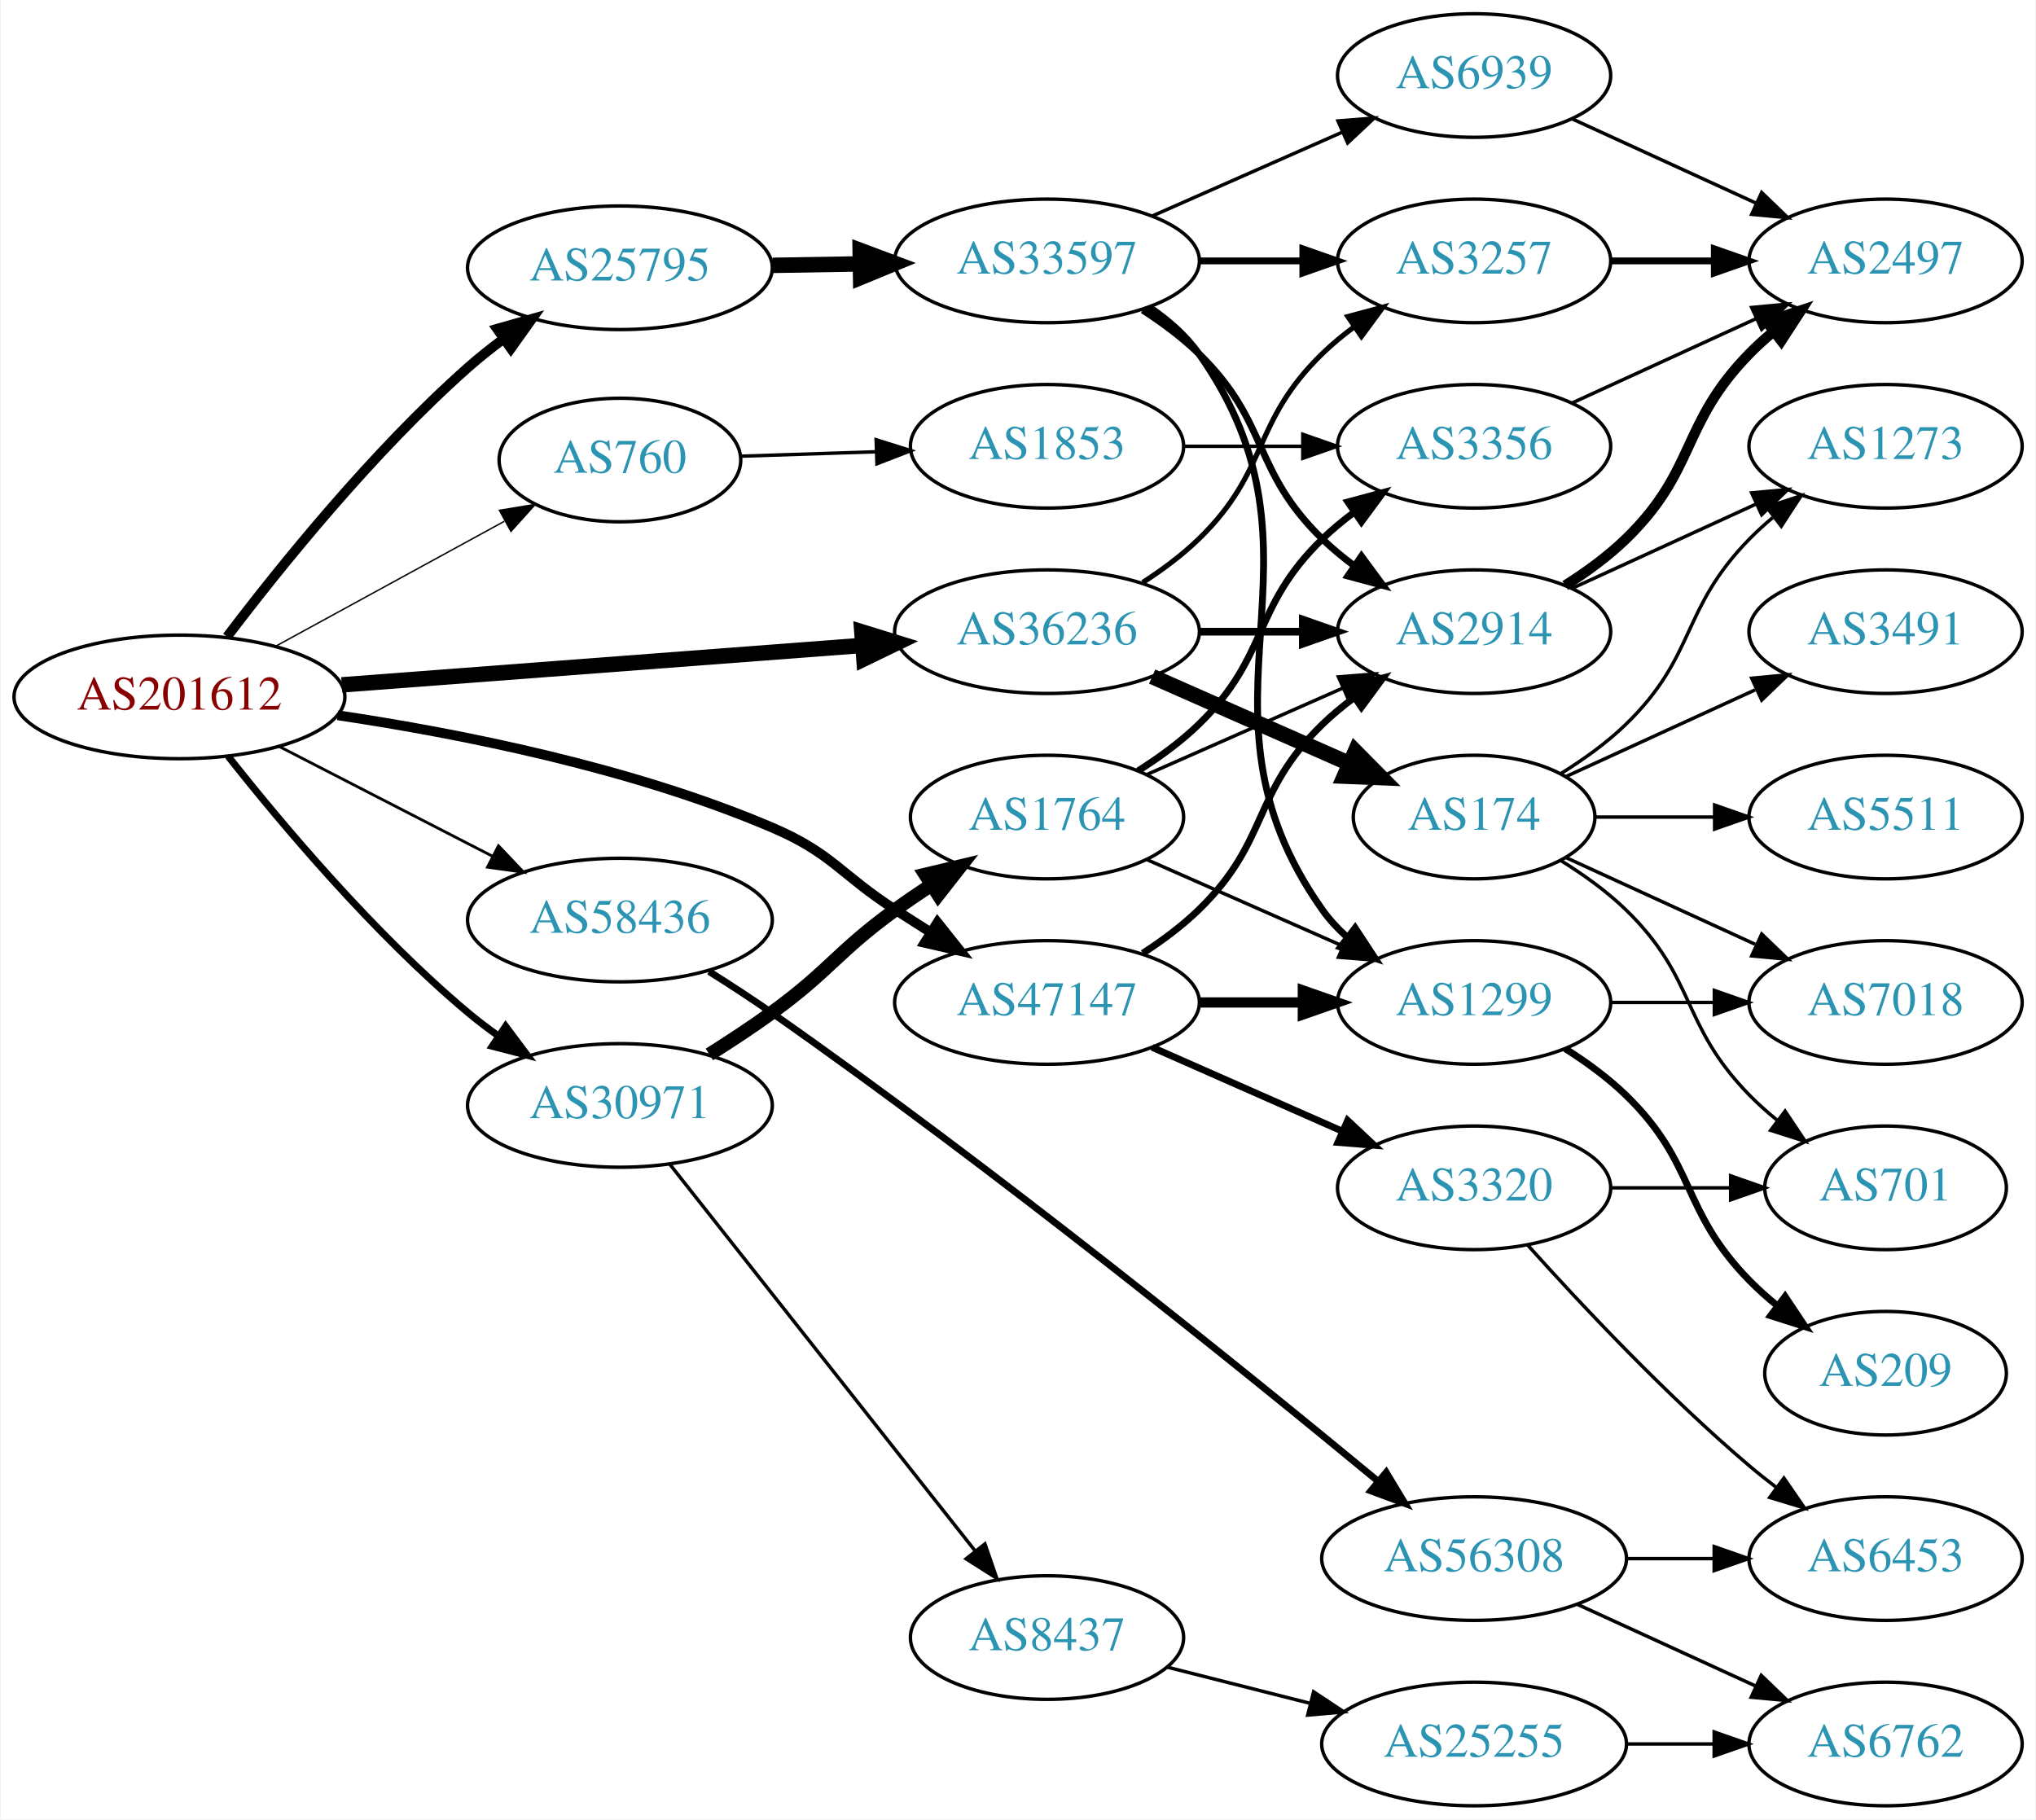
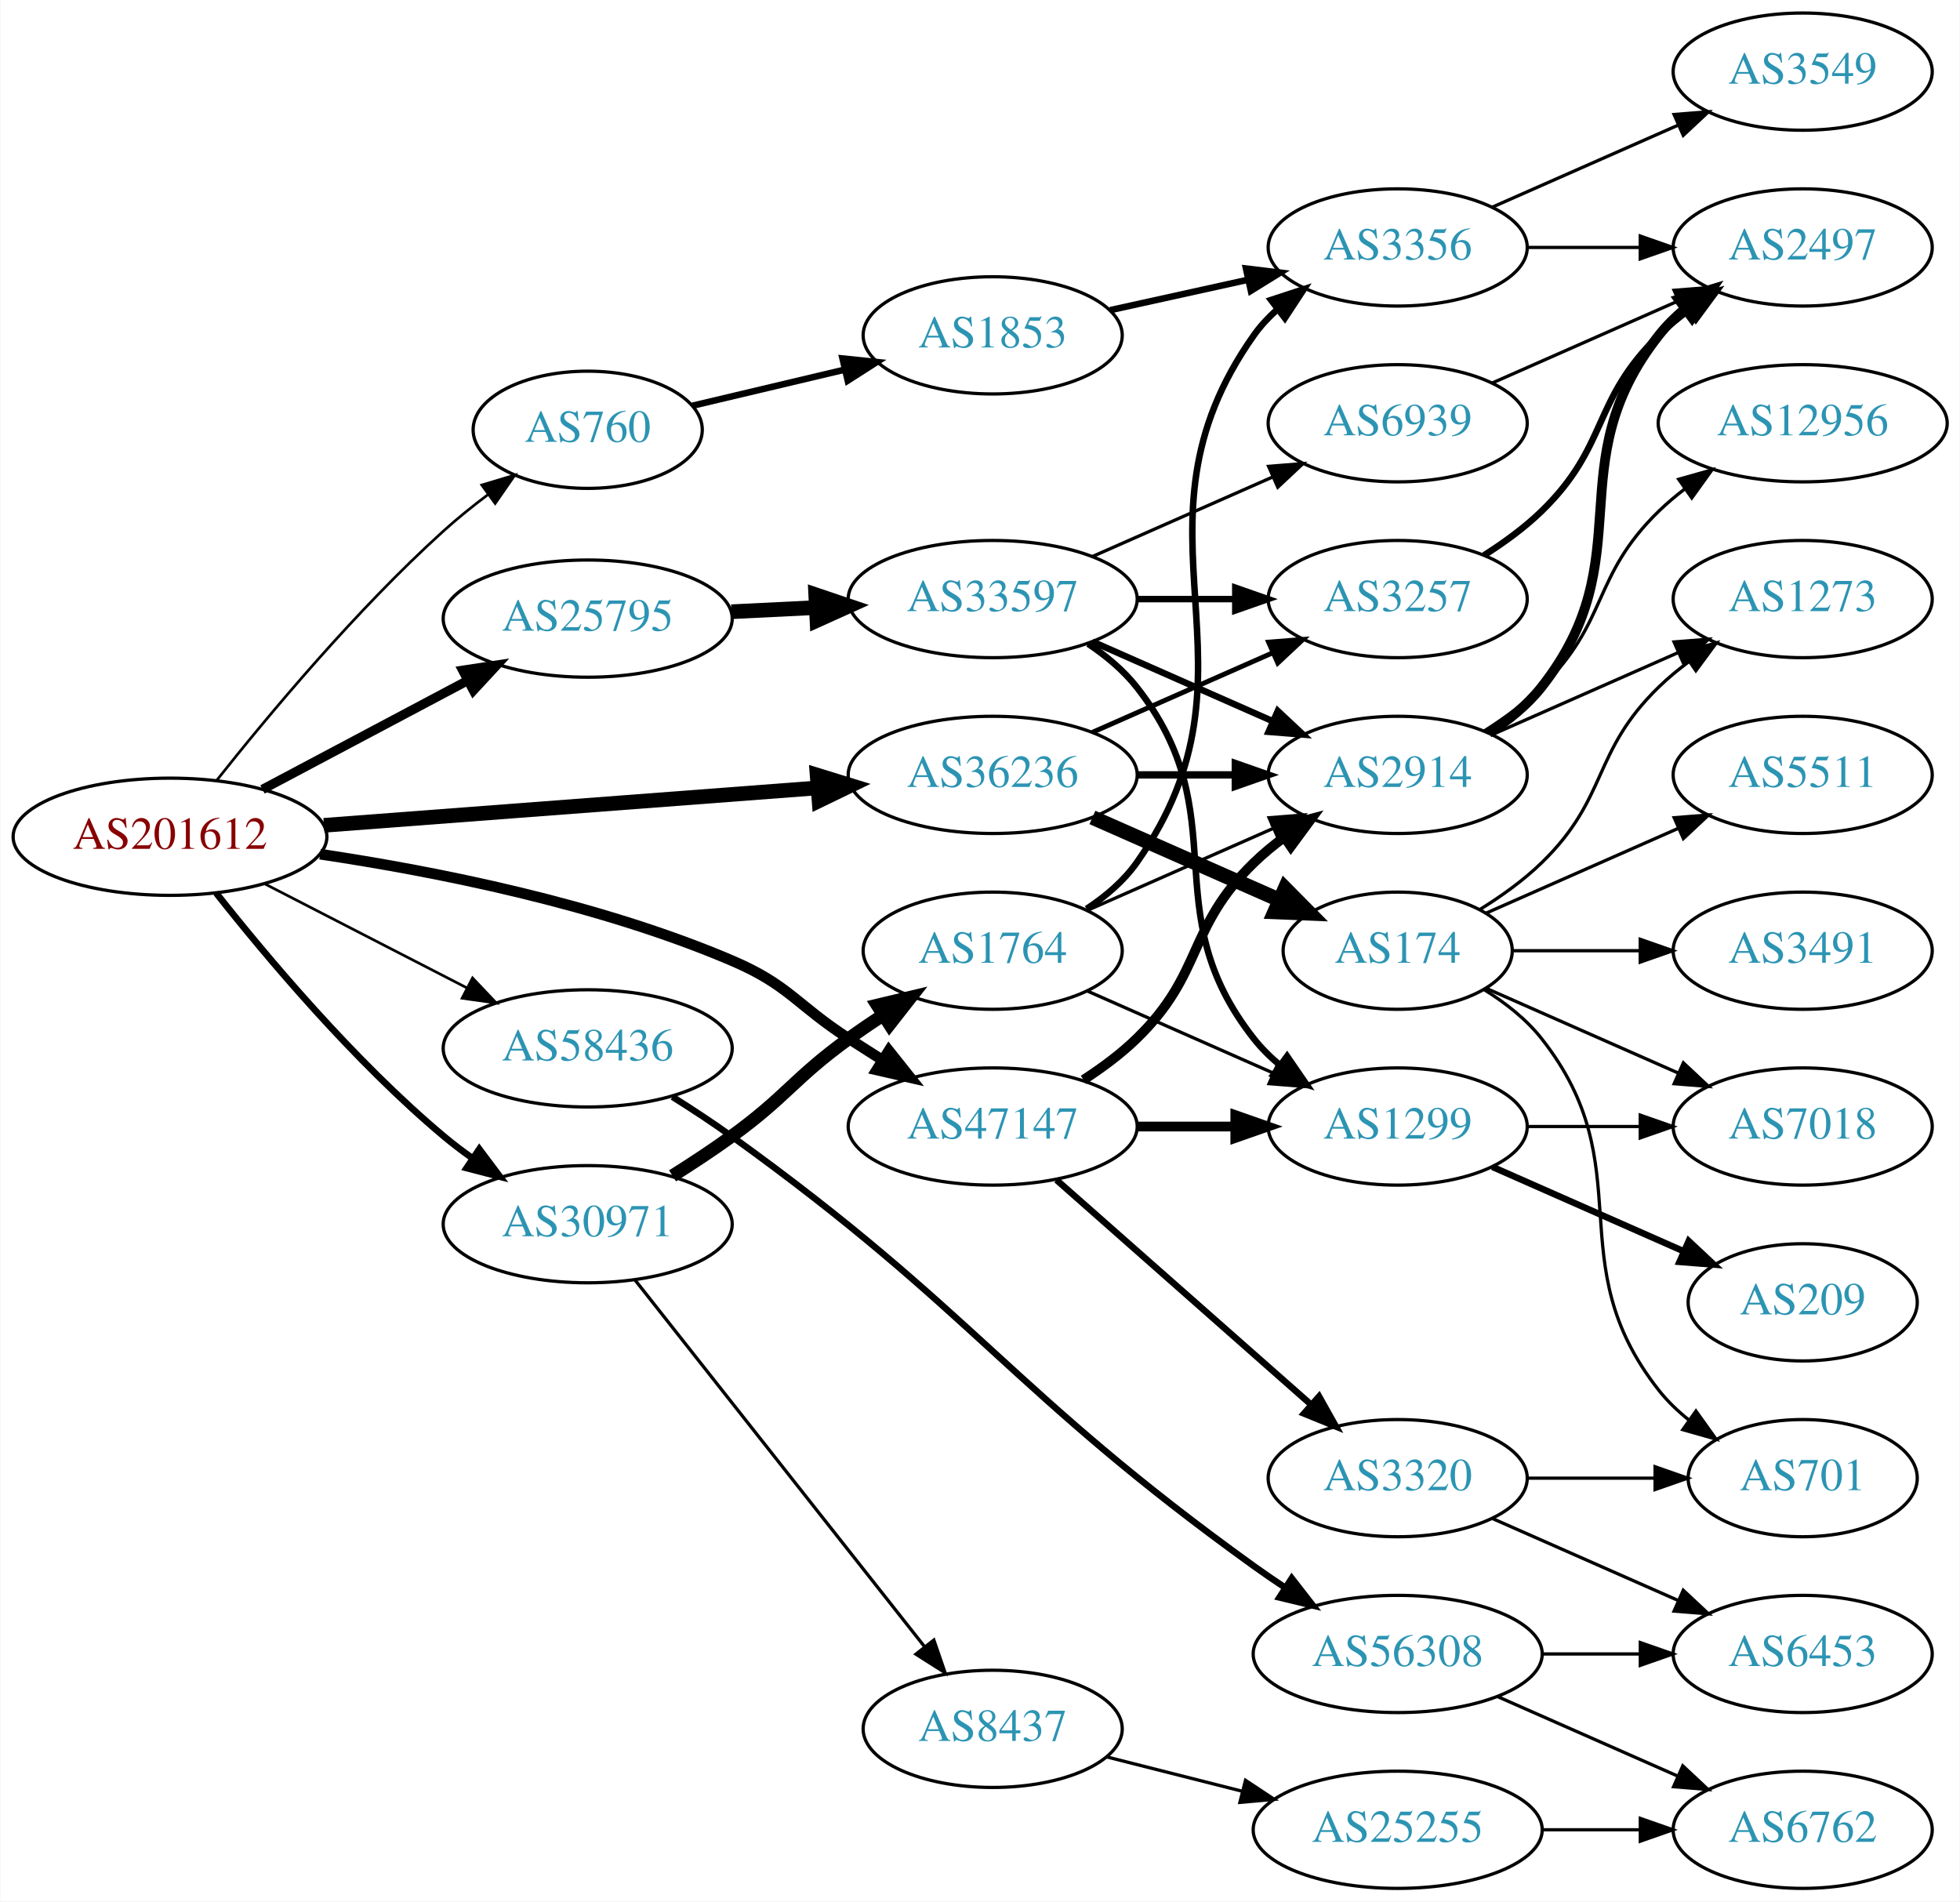
- <svg xmlns="http://www.w3.org/2000/svg" xmlns:xlink="http://www.w3.org/1999/xlink" width="593pt" height="530pt" viewBox="0.00 0.00 592.66 530.00">
-   <g id="graph0" class="graph" transform="scale(1 1) rotate(0) translate(4 526)">
-     <polygon fill="white" stroke="none" points="-4,4 -4,-526 588.661,-526 588.661,4 -4,4" />
+ <svg xmlns="http://www.w3.org/2000/svg" xmlns:xlink="http://www.w3.org/1999/xlink" width="602pt" height="584pt" viewBox="0.00 0.00 601.76 584.00">
+   <g id="graph0" class="graph" transform="scale(1 1) rotate(0) translate(4 580)">
+     <polygon fill="white" stroke="none" points="-4,4 -4,-580 597.76,-580 597.76,4 -4,4" />
    <g id="node1" class="node">
      <g id="a_node1">
        <a xlink:href="/asn/201612" xlink:title="AS201612 ~ nic.at GmbH [AT]">
          <ellipse fill="#ffffff" stroke="black" cx="48.096" cy="-323" rx="48.192" ry="18" />
          <text text-anchor="middle" x="48.096" y="-319.3" font-family="Times,serif" font-size="14.00" fill="#880000">AS201612</text>
        </a>
      </g>
    </g>
    <g id="node2" class="node">
      <g id="a_node2">
        <a xlink:href="/asn/760" xlink:title="AS760 ~ University of Vienna, Austria [AT]">
-           <ellipse fill="#ffffff" stroke="black" cx="176.388" cy="-392" rx="35.194" ry="18" />
-           <text text-anchor="middle" x="176.388" y="-388.3" font-family="Times,serif" font-size="14.00" fill="#2c94b3">AS760</text>
+           <ellipse fill="#ffffff" stroke="black" cx="176.388" cy="-448" rx="35.194" ry="18" />
+           <text text-anchor="middle" x="176.388" y="-444.3" font-family="Times,serif" font-size="14.00" fill="#2c94b3">AS760</text>
        </a>
      </g>
    </g>
    <g id="edge1" class="edge">
-       <path fill="none" stroke="black" stroke-width="0.409" d="M76.189,-337.802C95.673,-348.447 122.044,-362.855 142.698,-374.14" />
-       <polygon fill="black" stroke="black" stroke-width="0.409" points="141.287,-377.357 151.741,-379.08 144.643,-371.214 141.287,-377.357" />
+       <path fill="none" stroke="black" stroke-width="0.818" d="M62.455,-340.343C78.062,-360.043 105.199,-392.616 132.191,-417 136.387,-420.79 141.047,-424.541 145.71,-428.055" />
+       <polygon fill="black" stroke="black" stroke-width="0.818" points="143.858,-431.035 154.006,-434.08 147.972,-425.372 143.858,-431.035" />
    </g>
    <g id="node3" class="node">
      <g id="a_node3">
        <a xlink:href="/asn/25795" xlink:title="AS25795 ~ ARP NETWORKS, INC. [US]">
-           <ellipse fill="#ffffff" stroke="black" cx="176.388" cy="-448" rx="44.393" ry="18" />
-           <text text-anchor="middle" x="176.388" y="-444.3" font-family="Times,serif" font-size="14.00" fill="#2c94b3">AS25795</text>
+           <ellipse fill="#ffffff" stroke="black" cx="176.388" cy="-390" rx="44.393" ry="18" />
+           <text text-anchor="middle" x="176.388" y="-386.3" font-family="Times,serif" font-size="14.00" fill="#2c94b3">AS25795</text>
        </a>
      </g>
    </g>
    <g id="edge2" class="edge">
-       <path fill="none" stroke="black" stroke-width="2.864" d="M61.97,-340.534C77.336,-360.787 104.455,-394.462 132.191,-419 135.388,-421.828 138.876,-424.6 142.439,-427.24" />
-       <polygon fill="black" stroke="black" stroke-width="2.864" points="140.598,-430.224 150.788,-433.126 144.632,-424.503 140.598,-430.224" />
+       <path fill="none" stroke="black" stroke-width="2.864" d="M76.499,-337.538C94.995,-347.35 119.591,-360.399 139.626,-371.028" />
+       <polygon fill="black" stroke="black" stroke-width="2.864" points="137.997,-374.126 148.471,-375.721 141.278,-367.942 137.997,-374.126" />
    </g>
    <g id="node4" class="node">
      <g id="a_node4">
        <a xlink:href="/asn/30971" xlink:title="AS30971 ~ Jakob-Haringer-Strasse 8 [AT]">
          <ellipse fill="#ffffff" stroke="black" cx="176.388" cy="-204" rx="44.393" ry="18" />
          <text text-anchor="middle" x="176.388" y="-200.3" font-family="Times,serif" font-size="14.00" fill="#2c94b3">AS30971</text>
        </a>
      </g>
    </g>
    <g id="edge3" class="edge">
      <path fill="none" stroke="black" stroke-width="2.045" d="M62.253,-305.743C77.674,-286.202 104.641,-254.084 132.191,-231 134.918,-228.716 137.854,-226.483 140.866,-224.341" />
      <polygon fill="black" stroke="black" stroke-width="2.045" points="143.094,-227.061 149.447,-218.582 139.193,-221.249 143.094,-227.061" />
    </g>
    <g id="node5" class="node">
      <g id="a_node5">
        <a xlink:href="/asn/36236" xlink:title="AS36236 ~ NetActuate, Inc [US]">
          <ellipse fill="#ffffff" stroke="black" cx="300.78" cy="-342" rx="44.393" ry="18" />
          <text text-anchor="middle" x="300.78" y="-338.3" font-family="Times,serif" font-size="14.00" fill="#2c94b3">AS36236</text>
        </a>
      </g>
    </g>
    <g id="edge4" class="edge">
      <path fill="none" stroke="black" stroke-width="4.5" d="M95.367,-326.507C138.285,-329.76 202.109,-334.597 246.996,-337.999" />
      <polygon fill="black" stroke="black" stroke-width="4.5" points="246.853,-341.937 257.122,-338.767 247.448,-334.085 246.853,-341.937" />
    </g>
    <g id="node6" class="node">
      <g id="a_node6">
        <a xlink:href="/asn/47147" xlink:title="AS47147 ~ ANEXIA Internetdienstleistungs GmbH [AT]">
          <ellipse fill="#ffffff" stroke="black" cx="300.78" cy="-234" rx="44.393" ry="18" />
          <text text-anchor="middle" x="300.78" y="-230.3" font-family="Times,serif" font-size="14.00" fill="#2c94b3">AS47147</text>
        </a>
      </g>
    </g>
    <g id="edge5" class="edge">
-       <path fill="none" stroke="black" stroke-width="2.864" d="M94.188,-317.653C129.611,-312.366 179.629,-302.462 220.584,-285 238.272,-277.458 240.429,-271.431 256.584,-261 259.915,-258.849 263.405,-256.623 266.896,-254.414" />
-       <polygon fill="black" stroke="black" stroke-width="2.864" points="268.883,-257.299 275.484,-249.012 265.155,-251.374 268.883,-257.299" />
+       <path fill="none" stroke="black" stroke-width="3.273" d="M94.188,-317.653C129.611,-312.366 179.629,-302.462 220.584,-285 238.272,-277.458 240.429,-271.431 256.584,-261 259.915,-258.849 263.405,-256.623 266.896,-254.414" />
+       <polygon fill="black" stroke="black" stroke-width="3.273" points="268.883,-257.299 275.484,-249.012 265.155,-251.374 268.883,-257.299" />
    </g>
    <g id="node7" class="node">
      <g id="a_node7">
        <a xlink:href="/asn/58436" xlink:title="AS58436 ~ SECUREAX PTE LTD [SG]">
          <ellipse fill="#ffffff" stroke="black" cx="176.388" cy="-258" rx="44.393" ry="18" />
          <text text-anchor="middle" x="176.388" y="-254.3" font-family="Times,serif" font-size="14.00" fill="#2c94b3">AS58436</text>
        </a>
      </g>
    </g>
    <g id="edge6" class="edge">
      <path fill="none" stroke="black" stroke-width="0.818" d="M77.124,-308.574C95.442,-299.146 119.542,-286.743 139.29,-276.579" />
      <polygon fill="black" stroke="black" stroke-width="0.818" points="141.015,-279.627 148.304,-271.939 137.811,-273.403 141.015,-279.627" />
    </g>
    <g id="node8" class="node">
      <g id="a_node8">
        <a xlink:href="/asn/1853" xlink:title="AS1853 ~ ACOnet Backbone [AT]">
-           <ellipse fill="#ffffff" stroke="black" cx="300.78" cy="-396" rx="39.794" ry="18" />
-           <text text-anchor="middle" x="300.78" y="-392.3" font-family="Times,serif" font-size="14.00" fill="#2c94b3">AS1853</text>
+           <ellipse fill="#ffffff" stroke="black" cx="300.78" cy="-477" rx="39.794" ry="18" />
+           <text text-anchor="middle" x="300.78" y="-473.3" font-family="Times,serif" font-size="14.00" fill="#2c94b3">AS1853</text>
        </a>
      </g>
    </g>
    <g id="edge7" class="edge">
-       <path fill="none" stroke="black" d="M211.481,-393.114C223.648,-393.512 237.606,-393.968 250.778,-394.399" />
-       <polygon fill="black" stroke="black" points="251.016,-397.908 261.125,-394.737 251.245,-390.912 251.016,-397.908" />
-     </g>
-     <g id="node10" class="node">
-       <g id="a_node10">
+       <path fill="none" stroke="black" stroke-width="2" d="M208.589,-455.393C222.765,-458.752 239.793,-462.787 255.278,-466.456" />
+       <polygon fill="black" stroke="black" stroke-width="2" points="254.647,-469.903 265.185,-468.803 256.261,-463.092 254.647,-469.903" />
+     </g>
+     <g id="node12" class="node">
+       <g id="a_node12">
        <a xlink:href="/asn/33597" xlink:title="AS33597 ~ ATLANTIC-METRO-COMMUNICATIONS-II-INC [US]">
-           <ellipse fill="#ffffff" stroke="black" cx="300.78" cy="-450" rx="44.393" ry="18" />
-           <text text-anchor="middle" x="300.78" y="-446.3" font-family="Times,serif" font-size="14.00" fill="#2c94b3">AS33597</text>
-         </a>
-       </g>
-     </g>
-     <g id="edge9" class="edge">
-       <path fill="none" stroke="black" stroke-width="4.5" d="M220.883,-448.711C229.089,-448.845 237.761,-448.987 246.233,-449.125" />
-       <polygon fill="black" stroke="black" stroke-width="4.5" points="246.361,-453.065 256.424,-449.292 246.49,-445.191 246.361,-453.065" />
-     </g>
-     <g id="node19" class="node">
-       <g id="a_node19">
+           <ellipse fill="#ffffff" stroke="black" cx="300.78" cy="-396" rx="44.393" ry="18" />
+           <text text-anchor="middle" x="300.78" y="-392.3" font-family="Times,serif" font-size="14.00" fill="#2c94b3">AS33597</text>
+         </a>
+       </g>
+     </g>
+     <g id="edge11" class="edge">
+       <path fill="none" stroke="black" stroke-width="4.5" d="M220.538,-392.115C228.948,-392.528 237.856,-392.964 246.547,-393.39" />
+       <polygon fill="black" stroke="black" stroke-width="4.5" points="246.425,-397.327 256.606,-393.884 246.811,-389.461 246.425,-397.327" />
+     </g>
+     <g id="node21" class="node">
+       <g id="a_node21">
        <a xlink:href="/asn/1764" xlink:title="AS1764 ~ NEXTLAYER-AS [AT]">
          <ellipse fill="#ffffff" stroke="black" cx="300.78" cy="-288" rx="39.794" ry="18" />
          <text text-anchor="middle" x="300.78" y="-284.3" font-family="Times,serif" font-size="14.00" fill="#2c94b3">AS1764</text>
        </a>
      </g>
    </g>
-     <g id="edge20" class="edge">
+     <g id="edge23" class="edge">
      <path fill="none" stroke="black" stroke-width="4" d="M202.439,-218.854C208.486,-222.658 214.853,-226.851 220.584,-231 237.453,-243.215 239.714,-248.785 256.584,-261 259.968,-263.451 263.575,-265.916 267.207,-268.308" />
      <polygon fill="black" stroke="black" stroke-width="4" points="265.326,-271.26 275.632,-273.713 269.105,-265.368 265.326,-271.26" />
    </g>
-     <g id="node20" class="node">
-       <g id="a_node20">
+     <g id="node22" class="node">
+       <g id="a_node22">
        <a xlink:href="/asn/8437" xlink:title="AS8437 ~ Hutchison Drei Austria GmbH [AT]">
          <ellipse fill="#ffffff" stroke="black" cx="300.78" cy="-49" rx="39.794" ry="18" />
          <text text-anchor="middle" x="300.78" y="-45.3" font-family="Times,serif" font-size="14.00" fill="#2c94b3">AS8437</text>
        </a>
      </g>
    </g>
-     <g id="edge21" class="edge">
+     <g id="edge24" class="edge">
      <path fill="none" stroke="black" d="M190.953,-186.82C212.55,-159.47 254.858,-105.89 279.885,-74.195" />
      <polygon fill="black" stroke="black" points="282.703,-76.274 286.153,-66.257 277.209,-71.936 282.703,-76.274" />
    </g>
-     <g id="node12" class="node">
-       <g id="a_node12">
-         <a xlink:href="/asn/3257" xlink:title="AS3257 ~ GTT [DE]">
-           <ellipse fill="#ffffff" stroke="black" cx="425.172" cy="-450" rx="39.794" ry="18" />
-           <text text-anchor="middle" x="425.172" y="-446.3" font-family="Times,serif" font-size="14.00" fill="#2c94b3">AS3257</text>
-         </a>
-       </g>
-     </g>
-     <g id="edge29" class="edge">
-       <path fill="none" stroke="black" stroke-width="1.5" d="M328.663,-356.329C334.388,-360.036 340.154,-364.318 344.976,-369 365.669,-389.094 360.282,-402.906 380.976,-423 383.821,-425.763 386.995,-428.386 390.295,-430.834" />
-       <polygon fill="black" stroke="black" stroke-width="1.5" points="388.411,-433.786 398.643,-436.538 392.36,-428.006 388.411,-433.786" />
-     </g>
-     <g id="node13" class="node">
-       <g id="a_node13">
+     <g id="node14" class="node">
+       <g id="a_node14">
        <a xlink:href="/asn/2914" xlink:title="AS2914 ~ NTT America, Inc. [US]">
          <ellipse fill="#ffffff" stroke="black" cx="425.172" cy="-342" rx="39.794" ry="18" />
          <text text-anchor="middle" x="425.172" y="-338.3" font-family="Times,serif" font-size="14.00" fill="#2c94b3">AS2914</text>
        </a>
      </g>
    </g>
    <g id="edge30" class="edge">
      <path fill="none" stroke="black" stroke-width="2.25" d="M345.275,-342C354.964,-342 365.301,-342 375.194,-342" />
      <polygon fill="black" stroke="black" stroke-width="2.25" points="375.296,-345.5 385.296,-342 375.296,-338.5 375.296,-345.5" />
    </g>
-     <g id="node23" class="node">
-       <g id="a_node23">
+     <g id="node15" class="node">
+       <g id="a_node15">
+         <a xlink:href="/asn/3257" xlink:title="AS3257 ~ GTT [DE]">
+           <ellipse fill="#ffffff" stroke="black" cx="425.172" cy="-396" rx="39.794" ry="18" />
+           <text text-anchor="middle" x="425.172" y="-392.3" font-family="Times,serif" font-size="14.00" fill="#2c94b3">AS3257</text>
+         </a>
+       </g>
+     </g>
+     <g id="edge32" class="edge">
+       <path fill="none" stroke="black" stroke-width="1.5" d="M331.407,-355.072C348.002,-362.393 368.861,-371.597 386.595,-379.421" />
+       <polygon fill="black" stroke="black" stroke-width="1.5" points="385.516,-382.77 396.078,-383.605 388.342,-376.366 385.516,-382.77" />
+     </g>
+     <g id="node25" class="node">
+       <g id="a_node25">
        <a xlink:href="/asn/174" xlink:title="AS174 ~ Cogent Communications [US]">
          <ellipse fill="#ffffff" stroke="black" cx="425.172" cy="-288" rx="35.194" ry="18" />
          <text text-anchor="middle" x="425.172" y="-284.3" font-family="Times,serif" font-size="14.00" fill="#2c94b3">AS174</text>
        </a>
      </g>
    </g>
-     <g id="edge28" class="edge">
+     <g id="edge31" class="edge">
      <path fill="none" stroke="black" stroke-width="4.5" d="M331.407,-328.928C348.678,-321.308 370.569,-311.65 388.748,-303.629" />
      <polygon fill="black" stroke="black" stroke-width="4.5" points="390.581,-307.124 398.141,-299.485 387.402,-299.919 390.581,-307.124" />
    </g>
-     <g id="node11" class="node">
-       <g id="a_node11">
+     <g id="node13" class="node">
+       <g id="a_node13">
        <a xlink:href="/asn/1299" xlink:title="AS1299 ~ Telia Carrier [EU]">
          <ellipse fill="#ffffff" stroke="black" cx="425.172" cy="-234" rx="39.794" ry="18" />
          <text text-anchor="middle" x="425.172" y="-230.3" font-family="Times,serif" font-size="14.00" fill="#2c94b3">AS1299</text>
        </a>
      </g>
    </g>
-     <g id="edge37" class="edge">
+     <g id="edge39" class="edge">
      <path fill="none" stroke="black" stroke-width="3" d="M345.275,-234C354.964,-234 365.301,-234 375.194,-234" />
      <polygon fill="black" stroke="black" stroke-width="3" points="375.296,-237.5 385.296,-234 375.296,-230.5 375.296,-237.5" />
    </g>
    <g id="edge38" class="edge">
-       <path fill="none" stroke="black" stroke-width="2" d="M328.663,-248.329C334.388,-252.036 340.154,-256.318 344.976,-261 365.669,-281.094 360.282,-294.906 380.976,-315 383.821,-317.763 386.995,-320.386 390.295,-322.834" />
-       <polygon fill="black" stroke="black" stroke-width="2" points="388.411,-325.786 398.643,-328.538 392.36,-320.006 388.411,-325.786" />
-     </g>
-     <g id="node27" class="node">
-       <g id="a_node27">
-         <a xlink:href="/asn/3320" xlink:title="AS3320 ~ DTAG [DE]">
-           <ellipse fill="#ffffff" stroke="black" cx="425.172" cy="-180" rx="39.794" ry="18" />
-           <text text-anchor="middle" x="425.172" y="-176.3" font-family="Times,serif" font-size="14.00" fill="#2c94b3">AS3320</text>
-         </a>
-       </g>
-     </g>
-     <g id="edge36" class="edge">
-       <path fill="none" stroke="black" stroke-width="2" d="M331.407,-220.928C348.002,-213.607 368.861,-204.403 386.595,-196.579" />
-       <polygon fill="black" stroke="black" stroke-width="2" points="388.342,-199.634 396.078,-192.395 385.516,-193.23 388.342,-199.634" />
+       <path fill="none" stroke="black" stroke-width="3" d="M328.663,-248.329C334.388,-252.036 340.154,-256.318 344.976,-261 365.669,-281.094 360.282,-294.906 380.976,-315 383.821,-317.763 386.995,-320.386 390.295,-322.834" />
+       <polygon fill="black" stroke="black" stroke-width="3" points="388.411,-325.786 398.643,-328.538 392.36,-320.006 388.411,-325.786" />
    </g>
    <g id="node29" class="node">
      <g id="a_node29">
+         <a xlink:href="/asn/3320" xlink:title="AS3320 ~ DTAG [DE]">
+           <ellipse fill="#ffffff" stroke="black" cx="425.172" cy="-126" rx="39.794" ry="18" />
+           <text text-anchor="middle" x="425.172" y="-122.3" font-family="Times,serif" font-size="14.00" fill="#2c94b3">AS3320</text>
+         </a>
+       </g>
+     </g>
+     <g id="edge40" class="edge">
+       <path fill="none" stroke="black" stroke-width="2" d="M320.368,-217.597C341.186,-199.228 375.062,-169.335 398.422,-148.722" />
+       <polygon fill="black" stroke="black" stroke-width="2" points="401.025,-151.093 406.207,-141.852 396.393,-145.844 401.025,-151.093" />
+     </g>
+     <g id="node31" class="node">
+       <g id="a_node31">
        <a xlink:href="/asn/56308" xlink:title="AS56308 ~ TELIN-NET-SG [SG]">
          <ellipse fill="#ffffff" stroke="black" cx="425.172" cy="-72" rx="44.393" ry="18" />
          <text text-anchor="middle" x="425.172" y="-68.3" font-family="Times,serif" font-size="14.00" fill="#2c94b3">AS56308</text>
        </a>
      </g>
    </g>
-     <g id="edge41" class="edge">
-       <path fill="none" stroke="black" stroke-width="2" d="M202.347,-243.016C208.396,-239.216 214.788,-235.058 220.584,-231 285.818,-185.325 358.507,-126.514 396.923,-94.766" />
-       <polygon fill="black" stroke="black" stroke-width="2" points="399.567,-97.12 405.033,-88.044 395.1,-91.731 399.567,-97.12" />
+     <g id="edge43" class="edge">
+       <path fill="none" stroke="black" stroke-width="2" d="M202.421,-243.121C208.468,-239.318 214.84,-235.132 220.584,-231 295.528,-177.086 306.031,-152.914 380.976,-99 384.027,-96.805 387.255,-94.595 390.519,-92.435" />
+       <polygon fill="black" stroke="black" stroke-width="2" points="392.629,-95.239 399.138,-86.879 388.837,-89.355 392.629,-95.239" />
    </g>
    <g id="node9" class="node">
      <g id="a_node9">
        <a xlink:href="/asn/3356" xlink:title="AS3356 ~ Level 3 Parent, LLC [US]">
-           <ellipse fill="#ffffff" stroke="black" cx="425.172" cy="-396" rx="39.794" ry="18" />
-           <text text-anchor="middle" x="425.172" y="-392.3" font-family="Times,serif" font-size="14.00" fill="#2c94b3">AS3356</text>
+           <ellipse fill="#ffffff" stroke="black" cx="425.172" cy="-504" rx="39.794" ry="18" />
+           <text text-anchor="middle" x="425.172" y="-500.3" font-family="Times,serif" font-size="14.00" fill="#2c94b3">AS3356</text>
        </a>
      </g>
    </g>
    <g id="edge8" class="edge">
-       <path fill="none" stroke="black" d="M340.505,-396C351.444,-396 363.494,-396 374.961,-396" />
-       <polygon fill="black" stroke="black" points="375.278,-399.5 385.278,-396 375.278,-392.5 375.278,-399.5" />
+       <path fill="none" stroke="black" stroke-width="2" d="M336.852,-484.737C350.04,-487.646 365.219,-490.995 379.185,-494.076" />
+       <polygon fill="black" stroke="black" stroke-width="2" points="378.575,-497.525 389.094,-496.262 380.083,-490.69 378.575,-497.525" />
+     </g>
+     <g id="node10" class="node">
+       <g id="a_node10">
+         <a xlink:href="/asn/3549" xlink:title="AS3549 ~ Level 3 Parent, LLC [US]">
+           <ellipse fill="#ffffff" stroke="black" cx="549.564" cy="-558" rx="39.794" ry="18" />
+           <text text-anchor="middle" x="549.564" y="-554.3" font-family="Times,serif" font-size="14.00" fill="#2c94b3">AS3549</text>
+         </a>
+       </g>
+     </g>
+     <g id="edge9" class="edge">
+       <path fill="none" stroke="black" d="M454.251,-516.389C471.199,-523.866 492.996,-533.483 511.366,-541.588" />
+       <polygon fill="black" stroke="black" points="510.054,-544.834 520.615,-545.669 512.879,-538.43 510.054,-544.834" />
+     </g>
+     <g id="node11" class="node">
+       <g id="a_node11">
+         <a xlink:href="/asn/2497" xlink:title="AS2497 ~ Internet Initiative Japan Inc. [JP]">
+           <ellipse fill="#ffffff" stroke="black" cx="549.564" cy="-504" rx="39.794" ry="18" />
+           <text text-anchor="middle" x="549.564" y="-500.3" font-family="Times,serif" font-size="14.00" fill="#2c94b3">AS2497</text>
+         </a>
+       </g>
+     </g>
+     <g id="edge10" class="edge">
+       <path fill="none" stroke="black" d="M464.898,-504C475.836,-504 487.886,-504 499.353,-504" />
+       <polygon fill="black" stroke="black" points="499.67,-507.5 509.67,-504 499.67,-500.5 499.67,-507.5" />
+     </g>
+     <g id="edge12" class="edge">
+       <path fill="none" stroke="black" stroke-width="2" d="M330.096,-382.261C335.61,-378.567 340.927,-374.142 344.976,-369 376.274,-329.246 349.677,-300.754 380.976,-261 383.301,-258.047 386.044,-255.33 389.004,-252.853" />
+       <polygon fill="black" stroke="black" stroke-width="2" points="391.196,-255.585 397.2,-246.855 387.063,-249.936 391.196,-255.585" />
+     </g>
+     <g id="edge13" class="edge">
+       <path fill="none" stroke="black" stroke-width="2" d="M331.407,-382.928C348.002,-375.607 368.861,-366.403 386.595,-358.579" />
+       <polygon fill="black" stroke="black" stroke-width="2" points="388.342,-361.634 396.078,-354.395 385.516,-355.23 388.342,-361.634" />
+     </g>
+     <g id="edge14" class="edge">
+       <path fill="none" stroke="black" stroke-width="2" d="M345.275,-396C354.964,-396 365.301,-396 375.194,-396" />
+       <polygon fill="black" stroke="black" stroke-width="2" points="375.296,-399.5 385.296,-396 375.296,-392.5 375.296,-399.5" />
+     </g>
+     <g id="node16" class="node">
+       <g id="a_node16">
+         <a xlink:href="/asn/6939" xlink:title="AS6939 ~ Hurricane Electric LLC [US]">
+           <ellipse fill="#ffffff" stroke="black" cx="425.172" cy="-450" rx="39.794" ry="18" />
+           <text text-anchor="middle" x="425.172" y="-446.3" font-family="Times,serif" font-size="14.00" fill="#2c94b3">AS6939</text>
+         </a>
+       </g>
+     </g>
+     <g id="edge15" class="edge">
+       <path fill="none" stroke="black" d="M331.407,-409.072C348.002,-416.393 368.861,-425.597 386.595,-433.421" />
+       <polygon fill="black" stroke="black" points="385.516,-436.77 396.078,-437.605 388.342,-430.366 385.516,-436.77" />
    </g>
    <g id="node17" class="node">
      <g id="a_node17">
-         <a xlink:href="/asn/2497" xlink:title="AS2497 ~ Internet Initiative Japan Inc. [JP]">
-           <ellipse fill="#ffffff" stroke="black" cx="545.014" cy="-450" rx="39.794" ry="18" />
-           <text text-anchor="middle" x="545.014" y="-446.3" font-family="Times,serif" font-size="14.00" fill="#2c94b3">AS2497</text>
-         </a>
-       </g>
-     </g>
-     <g id="edge25" class="edge">
-       <path fill="none" stroke="black" d="M453.801,-408.661C469.758,-415.973 490.028,-425.261 507.311,-433.181" />
-       <polygon fill="black" stroke="black" points="506.01,-436.435 516.559,-437.419 508.926,-430.071 506.01,-436.435" />
-     </g>
-     <g id="edge10" class="edge">
-       <path fill="none" stroke="black" stroke-width="2" d="M330.506,-436.567C335.995,-432.854 341.198,-428.344 344.976,-423 387.555,-362.775 338.397,-321.225 380.976,-261 382.967,-258.184 385.354,-255.599 387.97,-253.24" />
-       <polygon fill="black" stroke="black" stroke-width="2" points="390.522,-255.694 396.338,-246.838 386.269,-250.135 390.522,-255.694" />
-     </g>
-     <g id="edge11" class="edge">
-       <path fill="none" stroke="black" stroke-width="2" d="M345.275,-450C354.964,-450 365.301,-450 375.194,-450" />
-       <polygon fill="black" stroke="black" stroke-width="2" points="375.296,-453.5 385.296,-450 375.296,-446.5 375.296,-453.5" />
-     </g>
-     <g id="edge12" class="edge">
-       <path fill="none" stroke="black" stroke-width="2" d="M328.663,-435.671C334.388,-431.964 340.154,-427.682 344.976,-423 365.669,-402.906 360.282,-389.094 380.976,-369 383.821,-366.237 386.995,-363.614 390.295,-361.166" />
-       <polygon fill="black" stroke="black" stroke-width="2" points="392.36,-363.994 398.643,-355.462 388.411,-358.214 392.36,-363.994" />
-     </g>
-     <g id="node14" class="node">
-       <g id="a_node14">
-         <a xlink:href="/asn/6939" xlink:title="AS6939 ~ Hurricane Electric LLC [US]">
-           <ellipse fill="#ffffff" stroke="black" cx="425.172" cy="-504" rx="39.794" ry="18" />
-           <text text-anchor="middle" x="425.172" y="-500.3" font-family="Times,serif" font-size="14.00" fill="#2c94b3">AS6939</text>
-         </a>
-       </g>
-     </g>
-     <g id="edge13" class="edge">
-       <path fill="none" stroke="black" d="M331.407,-463.072C348.002,-470.393 368.861,-479.597 386.595,-487.421" />
-       <polygon fill="black" stroke="black" points="385.516,-490.77 396.078,-491.605 388.342,-484.366 385.516,-490.77" />
-     </g>
-     <g id="node15" class="node">
-       <g id="a_node15">
        <a xlink:href="/asn/209" xlink:title="AS209 ~ CenturyLink Communications, LLC [US]">
-           <ellipse fill="#ffffff" stroke="black" cx="545.014" cy="-126" rx="35.194" ry="18" />
-           <text text-anchor="middle" x="545.014" y="-122.3" font-family="Times,serif" font-size="14.00" fill="#2c94b3">AS209</text>
-         </a>
-       </g>
-     </g>
-     <g id="edge14" class="edge">
-       <path fill="none" stroke="black" stroke-width="2" d="M451.701,-220.538C457.864,-216.638 464.165,-212.052 469.368,-207 490.061,-186.906 485.195,-173.617 505.368,-153 507.847,-150.466 510.594,-148.017 513.446,-145.696" />
-       <polygon fill="black" stroke="black" stroke-width="2" points="515.749,-148.343 521.632,-139.532 511.538,-142.752 515.749,-148.343" />
-     </g>
-     <g id="node16" class="node">
-       <g id="a_node16">
-         <a xlink:href="/asn/7018" xlink:title="AS7018 ~ AT&amp;T Services, Inc. [US]">
-           <ellipse fill="#ffffff" stroke="black" cx="545.014" cy="-234" rx="39.794" ry="18" />
-           <text text-anchor="middle" x="545.014" y="-230.3" font-family="Times,serif" font-size="14.00" fill="#2c94b3">AS7018</text>
-         </a>
-       </g>
-     </g>
-     <g id="edge15" class="edge">
-       <path fill="none" stroke="black" d="M465.085,-234C474.638,-234 484.987,-234 494.95,-234" />
-       <polygon fill="black" stroke="black" points="495.143,-237.5 505.143,-234 495.143,-230.5 495.143,-237.5" />
+           <ellipse fill="#ffffff" stroke="black" cx="549.564" cy="-180" rx="35.194" ry="18" />
+           <text text-anchor="middle" x="549.564" y="-176.3" font-family="Times,serif" font-size="14.00" fill="#2c94b3">AS209</text>
+         </a>
+       </g>
    </g>
    <g id="edge16" class="edge">
-       <path fill="none" stroke="black" stroke-width="2" d="M465.085,-450C474.638,-450 484.987,-450 494.95,-450" />
-       <polygon fill="black" stroke="black" stroke-width="2" points="495.143,-453.5 505.143,-450 495.143,-446.5 495.143,-453.5" />
-     </g>
-     <g id="edge18" class="edge">
-       <path fill="none" stroke="black" stroke-width="3" d="M451.701,-355.462C457.864,-359.362 464.165,-363.948 469.368,-369 490.061,-389.094 485.195,-402.383 505.368,-423 507.461,-425.139 509.744,-427.218 512.121,-429.21" />
-       <polygon fill="black" stroke="black" stroke-width="3" points="510.364,-432.275 520.42,-435.611 514.639,-426.732 510.364,-432.275" />
+       <path fill="none" stroke="black" stroke-width="2" d="M454.251,-221.611C471.68,-213.922 494.237,-203.969 512.921,-195.726" />
+       <polygon fill="black" stroke="black" stroke-width="2" points="514.554,-198.831 522.29,-191.592 511.728,-192.427 514.554,-198.831" />
    </g>
    <g id="node18" class="node">
      <g id="a_node18">
+         <a xlink:href="/asn/7018" xlink:title="AS7018 ~ AT&amp;T Services, Inc. [US]">
+           <ellipse fill="#ffffff" stroke="black" cx="549.564" cy="-234" rx="39.794" ry="18" />
+           <text text-anchor="middle" x="549.564" y="-230.3" font-family="Times,serif" font-size="14.00" fill="#2c94b3">AS7018</text>
+         </a>
+       </g>
+     </g>
+     <g id="edge17" class="edge">
+       <path fill="none" stroke="black" d="M464.898,-234C475.836,-234 487.886,-234 499.353,-234" />
+       <polygon fill="black" stroke="black" points="499.67,-237.5 509.67,-234 499.67,-230.5 499.67,-237.5" />
+     </g>
+     <g id="edge19" class="edge">
+       <path fill="none" stroke="black" stroke-width="3" d="M453.143,-354.855C459.132,-358.72 464.991,-363.441 469.368,-369 500.667,-408.754 474.069,-437.246 505.368,-477 507.693,-479.953 510.437,-482.67 513.396,-485.147" />
+       <polygon fill="black" stroke="black" stroke-width="3" points="511.455,-488.064 521.592,-491.145 515.589,-482.415 511.455,-488.064" />
+     </g>
+     <g id="node19" class="node">
+       <g id="a_node19">
        <a xlink:href="/asn/1273" xlink:title="AS1273 ~ Vodafone Group PLC [EU]">
-           <ellipse fill="#ffffff" stroke="black" cx="545.014" cy="-396" rx="39.794" ry="18" />
-           <text text-anchor="middle" x="545.014" y="-392.3" font-family="Times,serif" font-size="14.00" fill="#2c94b3">AS1273</text>
-         </a>
-       </g>
-     </g>
-     <g id="edge19" class="edge">
-       <path fill="none" stroke="black" d="M453.801,-354.661C469.758,-361.973 490.028,-371.261 507.311,-379.181" />
-       <polygon fill="black" stroke="black" points="506.01,-382.435 516.559,-383.419 508.926,-376.071 506.01,-382.435" />
-     </g>
-     <g id="edge17" class="edge">
-       <path fill="none" stroke="black" d="M453.801,-491.339C469.758,-484.027 490.028,-474.739 507.311,-466.819" />
-       <polygon fill="black" stroke="black" points="508.926,-469.929 516.559,-462.581 506.01,-463.565 508.926,-469.929" />
+           <ellipse fill="#ffffff" stroke="black" cx="549.564" cy="-396" rx="39.794" ry="18" />
+           <text text-anchor="middle" x="549.564" y="-392.3" font-family="Times,serif" font-size="14.00" fill="#2c94b3">AS1273</text>
+         </a>
+       </g>
+     </g>
+     <g id="edge20" class="edge">
+       <path fill="none" stroke="black" d="M454.251,-354.389C471.199,-361.866 492.996,-371.483 511.366,-379.588" />
+       <polygon fill="black" stroke="black" points="510.054,-382.834 520.615,-383.669 512.879,-376.43 510.054,-382.834" />
+     </g>
+     <g id="node20" class="node">
+       <g id="a_node20">
+         <a xlink:href="/asn/12956" xlink:title="AS12956 ~ TELXIUS [ES]">
+           <ellipse fill="#ffffff" stroke="black" cx="549.564" cy="-450" rx="44.393" ry="18" />
+           <text text-anchor="middle" x="549.564" y="-446.3" font-family="Times,serif" font-size="14.00" fill="#2c94b3">AS12956</text>
+         </a>
+       </g>
+     </g>
+     <g id="edge21" class="edge">
+       <path fill="none" stroke="black" d="M451.701,-355.462C457.864,-359.362 464.165,-363.948 469.368,-369 490.061,-389.094 484.675,-402.906 505.368,-423 507.854,-425.414 510.592,-427.722 513.445,-429.9" />
+       <polygon fill="black" stroke="black" points="511.482,-432.798 521.68,-435.671 515.499,-427.066 511.482,-432.798" />
+     </g>
+     <g id="edge18" class="edge">
+       <path fill="none" stroke="black" stroke-width="2" d="M451.701,-409.462C457.864,-413.362 464.165,-417.948 469.368,-423 490.061,-443.094 484.675,-456.906 505.368,-477 508.213,-479.763 511.387,-482.386 514.687,-484.834" />
+       <polygon fill="black" stroke="black" stroke-width="2" points="512.804,-487.786 523.035,-490.538 516.752,-482.006 512.804,-487.786" />
    </g>
    <g id="edge22" class="edge">
-       <path fill="none" stroke="black" stroke-width="2" d="M327.309,-301.462C333.472,-305.362 339.773,-309.948 344.976,-315 365.669,-335.094 360.282,-348.906 380.976,-369 383.821,-371.763 386.995,-374.386 390.295,-376.834" />
-       <polygon fill="black" stroke="black" stroke-width="2" points="388.411,-379.786 398.643,-382.538 392.36,-374.006 388.411,-379.786" />
-     </g>
-     <g id="edge24" class="edge">
+       <path fill="none" stroke="black" d="M454.251,-462.389C471.199,-469.866 492.996,-479.483 511.366,-487.588" />
+       <polygon fill="black" stroke="black" points="510.054,-490.834 520.615,-491.669 512.879,-484.43 510.054,-490.834" />
+     </g>
+     <g id="edge25" class="edge">
+       <path fill="none" stroke="black" stroke-width="2" d="M329.613,-300.838C335.428,-304.661 340.994,-309.367 344.976,-315 387.555,-375.225 338.397,-416.775 380.976,-477 382.967,-479.816 385.354,-482.401 387.97,-484.76" />
+       <polygon fill="black" stroke="black" stroke-width="2" points="386.269,-487.865 396.338,-491.162 390.522,-482.306 386.269,-487.865" />
+     </g>
+     <g id="edge26" class="edge">
      <path fill="none" stroke="black" d="M329.859,-275.611C346.807,-268.134 368.604,-258.517 386.974,-250.412" />
      <polygon fill="black" stroke="black" points="388.487,-253.57 396.223,-246.331 385.661,-247.166 388.487,-253.57" />
    </g>
-     <g id="edge23" class="edge">
+     <g id="edge27" class="edge">
      <path fill="none" stroke="black" d="M329.859,-300.389C346.807,-307.866 368.604,-317.483 386.974,-325.588" />
      <polygon fill="black" stroke="black" points="385.661,-328.834 396.223,-329.669 388.487,-322.43 385.661,-328.834" />
    </g>
-     <g id="node21" class="node">
-       <g id="a_node21">
+     <g id="node23" class="node">
+       <g id="a_node23">
        <a xlink:href="/asn/25255" xlink:title="AS25255 ~ ==&gt; TELE2 AUSTRIA &lt;== [AT]">
          <ellipse fill="#ffffff" stroke="black" cx="425.172" cy="-18" rx="44.393" ry="18" />
          <text text-anchor="middle" x="425.172" y="-14.3" font-family="Times,serif" font-size="14.00" fill="#2c94b3">AS25255</text>
        </a>
      </g>
    </g>
-     <g id="edge26" class="edge">
+     <g id="edge28" class="edge">
      <path fill="none" stroke="black" d="M335.873,-40.365C348.736,-37.107 363.601,-33.342 377.424,-29.84" />
      <polygon fill="black" stroke="black" points="378.426,-33.197 387.261,-27.349 376.708,-26.412 378.426,-33.197" />
    </g>
-     <g id="node22" class="node">
-       <g id="a_node22">
-         <a xlink:href="/asn/6762" xlink:title="AS6762 ~ TELECOM ITALIA SPARKLE S.p.A. [IT]">
-           <ellipse fill="#ffffff" stroke="black" cx="545.014" cy="-18" rx="39.794" ry="18" />
-           <text text-anchor="middle" x="545.014" y="-14.3" font-family="Times,serif" font-size="14.00" fill="#2c94b3">AS6762</text>
-         </a>
-       </g>
-     </g>
-     <g id="edge27" class="edge">
-       <path fill="none" stroke="black" d="M469.383,-18C477.696,-18 486.458,-18 494.941,-18" />
-       <polygon fill="black" stroke="black" points="495.099,-21.5 505.099,-18 495.099,-14.5 495.099,-21.5" />
-     </g>
-     <g id="edge31" class="edge">
-       <path fill="none" stroke="black" d="M452.033,-276.149C468.154,-268.762 489.156,-259.138 507.021,-250.952" />
-       <polygon fill="black" stroke="black" points="508.94,-253.923 516.573,-246.575 506.024,-247.559 508.94,-253.923" />
-     </g>
-     <g id="edge34" class="edge">
-       <path fill="none" stroke="black" d="M450.351,-300.617C456.936,-304.694 463.785,-309.578 469.368,-315 490.061,-335.094 485.195,-348.383 505.368,-369 507.461,-371.139 509.744,-373.218 512.121,-375.21" />
-       <polygon fill="black" stroke="black" points="510.364,-378.275 520.42,-381.611 514.639,-372.732 510.364,-378.275" />
-     </g>
    <g id="node24" class="node">
      <g id="a_node24">
-         <a xlink:href="/asn/5511" xlink:title="AS5511 ~ Orange S.A. [FR]">
-           <ellipse fill="#ffffff" stroke="black" cx="545.014" cy="-288" rx="39.794" ry="18" />
-           <text text-anchor="middle" x="545.014" y="-284.3" font-family="Times,serif" font-size="14.00" fill="#2c94b3">AS5511</text>
-         </a>
-       </g>
-     </g>
-     <g id="edge32" class="edge">
-       <path fill="none" stroke="black" d="M460.574,-288C471.398,-288 483.565,-288 495.192,-288" />
-       <polygon fill="black" stroke="black" points="495.223,-291.5 505.223,-288 495.223,-284.5 495.223,-291.5" />
-     </g>
-     <g id="node25" class="node">
-       <g id="a_node25">
-         <a xlink:href="/asn/701" xlink:title="AS701 ~ UUNET [US]">
-           <ellipse fill="#ffffff" stroke="black" cx="545.014" cy="-180" rx="35.194" ry="18" />
-           <text text-anchor="middle" x="545.014" y="-176.3" font-family="Times,serif" font-size="14.00" fill="#2c94b3">AS701</text>
-         </a>
-       </g>
-     </g>
-     <g id="edge33" class="edge">
-       <path fill="none" stroke="black" d="M450.351,-275.383C456.936,-271.306 463.785,-266.422 469.368,-261 490.061,-240.906 485.195,-227.617 505.368,-207 507.847,-204.466 510.594,-202.017 513.446,-199.696" />
-       <polygon fill="black" stroke="black" points="515.749,-202.343 521.632,-193.532 511.538,-196.752 515.749,-202.343" />
+         <a xlink:href="/asn/6762" xlink:title="AS6762 ~ TELECOM ITALIA SPARKLE S.p.A. [IT]">
+           <ellipse fill="#ffffff" stroke="black" cx="549.564" cy="-18" rx="39.794" ry="18" />
+           <text text-anchor="middle" x="549.564" y="-14.3" font-family="Times,serif" font-size="14.00" fill="#2c94b3">AS6762</text>
+         </a>
+       </g>
+     </g>
+     <g id="edge29" class="edge">
+       <path fill="none" stroke="black" d="M469.667,-18C479.356,-18 489.693,-18 499.586,-18" />
+       <polygon fill="black" stroke="black" points="499.689,-21.5 509.689,-18 499.689,-14.5 499.689,-21.5" />
+     </g>
+     <g id="edge36" class="edge">
+       <path fill="none" stroke="black" d="M452.428,-276.416C469.613,-268.833 492.327,-258.812 511.361,-250.414" />
+       <polygon fill="black" stroke="black" points="512.913,-253.555 520.649,-246.316 510.087,-247.151 512.913,-253.555" />
+     </g>
+     <g id="edge35" class="edge">
+       <path fill="none" stroke="black" d="M450.351,-300.617C456.936,-304.694 463.785,-309.578 469.368,-315 490.061,-335.094 484.675,-348.906 505.368,-369 508.213,-371.763 511.387,-374.386 514.687,-376.834" />
+       <polygon fill="black" stroke="black" points="512.804,-379.786 523.035,-382.538 516.752,-374.006 512.804,-379.786" />
    </g>
    <g id="node26" class="node">
      <g id="a_node26">
+         <a xlink:href="/asn/5511" xlink:title="AS5511 ~ Orange S.A. [FR]">
+           <ellipse fill="#ffffff" stroke="black" cx="549.564" cy="-342" rx="39.794" ry="18" />
+           <text text-anchor="middle" x="549.564" y="-338.3" font-family="Times,serif" font-size="14.00" fill="#2c94b3">AS5511</text>
+         </a>
+       </g>
+     </g>
+     <g id="edge33" class="edge">
+       <path fill="none" stroke="black" d="M452.428,-299.584C469.613,-307.167 492.327,-317.188 511.361,-325.586" />
+       <polygon fill="black" stroke="black" points="510.087,-328.849 520.649,-329.684 512.913,-322.445 510.087,-328.849" />
+     </g>
+     <g id="node27" class="node">
+       <g id="a_node27">
        <a xlink:href="/asn/3491" xlink:title="AS3491 ~ PCCW Global, Inc. [US]">
-           <ellipse fill="#ffffff" stroke="black" cx="545.014" cy="-342" rx="39.794" ry="18" />
-           <text text-anchor="middle" x="545.014" y="-338.3" font-family="Times,serif" font-size="14.00" fill="#2c94b3">AS3491</text>
-         </a>
-       </g>
-     </g>
-     <g id="edge35" class="edge">
-       <path fill="none" stroke="black" d="M452.033,-299.851C468.154,-307.238 489.156,-316.862 507.021,-325.048" />
-       <polygon fill="black" stroke="black" points="506.024,-328.441 516.573,-329.425 508.94,-322.077 506.024,-328.441" />
-     </g>
-     <g id="edge40" class="edge">
-       <path fill="none" stroke="black" d="M465.085,-180C476.171,-180 488.331,-180 499.713,-180" />
-       <polygon fill="black" stroke="black" points="499.895,-183.5 509.895,-180 499.895,-176.5 499.895,-183.5" />
+           <ellipse fill="#ffffff" stroke="black" cx="549.564" cy="-288" rx="39.794" ry="18" />
+           <text text-anchor="middle" x="549.564" y="-284.3" font-family="Times,serif" font-size="14.00" fill="#2c94b3">AS3491</text>
+         </a>
+       </g>
+     </g>
+     <g id="edge34" class="edge">
+       <path fill="none" stroke="black" d="M460.591,-288C472.641,-288 486.418,-288 499.435,-288" />
+       <polygon fill="black" stroke="black" points="499.665,-291.5 509.665,-288 499.665,-284.5 499.665,-291.5" />
    </g>
    <g id="node28" class="node">
      <g id="a_node28">
+         <a xlink:href="/asn/701" xlink:title="AS701 ~ UUNET [US]">
+           <ellipse fill="#ffffff" stroke="black" cx="549.564" cy="-126" rx="35.194" ry="18" />
+           <text text-anchor="middle" x="549.564" y="-122.3" font-family="Times,serif" font-size="14.00" fill="#2c94b3">AS701</text>
+         </a>
+       </g>
+     </g>
+     <g id="edge37" class="edge">
+       <path fill="none" stroke="black" d="M451.794,-276C458.244,-271.984 464.663,-266.976 469.368,-261 500.667,-221.246 474.069,-192.754 505.368,-153 508.014,-149.639 511.203,-146.583 514.635,-143.839" />
+       <polygon fill="black" stroke="black" points="516.773,-146.614 522.941,-138 512.747,-140.887 516.773,-146.614" />
+     </g>
+     <g id="edge41" class="edge">
+       <path fill="none" stroke="black" d="M464.898,-126C477.386,-126 491.325,-126 504.189,-126" />
+       <polygon fill="black" stroke="black" points="504.227,-129.5 514.227,-126 504.227,-122.5 504.227,-129.5" />
+     </g>
+     <g id="node30" class="node">
+       <g id="a_node30">
        <a xlink:href="/asn/6453" xlink:title="AS6453 ~ TATA COMMUNICATIONS (AMERICA) INC [US]">
-           <ellipse fill="#ffffff" stroke="black" cx="545.014" cy="-72" rx="39.794" ry="18" />
-           <text text-anchor="middle" x="545.014" y="-68.3" font-family="Times,serif" font-size="14.00" fill="#2c94b3">AS6453</text>
-         </a>
-       </g>
-     </g>
-     <g id="edge39" class="edge">
-       <path fill="none" stroke="black" d="M440.818,-163.275C456.119,-146.235 481.216,-119.477 505.368,-99 507.865,-96.883 510.525,-94.768 513.237,-92.707" />
-       <polygon fill="black" stroke="black" points="515.403,-95.459 521.413,-86.734 511.274,-89.806 515.403,-95.459" />
-     </g>
-     <g id="edge43" class="edge">
-       <path fill="none" stroke="black" d="M455.301,-58.652C470.913,-51.498 490.31,-42.609 506.982,-34.969" />
-       <polygon fill="black" stroke="black" points="508.801,-37.986 516.434,-30.638 505.885,-31.622 508.801,-37.986" />
+           <ellipse fill="#ffffff" stroke="black" cx="549.564" cy="-72" rx="39.794" ry="18" />
+           <text text-anchor="middle" x="549.564" y="-68.3" font-family="Times,serif" font-size="14.00" fill="#2c94b3">AS6453</text>
+         </a>
+       </g>
    </g>
    <g id="edge42" class="edge">
-       <path fill="none" stroke="black" d="M469.383,-72C477.696,-72 486.458,-72 494.941,-72" />
-       <polygon fill="black" stroke="black" points="495.099,-75.5 505.099,-72 495.099,-68.5 495.099,-75.5" />
+       <path fill="none" stroke="black" d="M454.251,-113.611C471.199,-106.134 492.996,-96.517 511.366,-88.412" />
+       <polygon fill="black" stroke="black" points="512.879,-91.57 520.615,-84.331 510.054,-85.165 512.879,-91.57" />
+     </g>
+     <g id="edge44" class="edge">
+       <path fill="none" stroke="black" d="M455.8,-58.928C472.394,-51.606 493.253,-42.403 510.987,-34.579" />
+       <polygon fill="black" stroke="black" points="512.734,-37.634 520.47,-30.395 509.908,-31.23 512.734,-37.634" />
+     </g>
+     <g id="edge45" class="edge">
+       <path fill="none" stroke="black" d="M469.667,-72C479.356,-72 489.693,-72 499.586,-72" />
+       <polygon fill="black" stroke="black" points="499.689,-75.5 509.689,-72 499.689,-68.5 499.689,-75.5" />
    </g>
  </g>
</svg>
